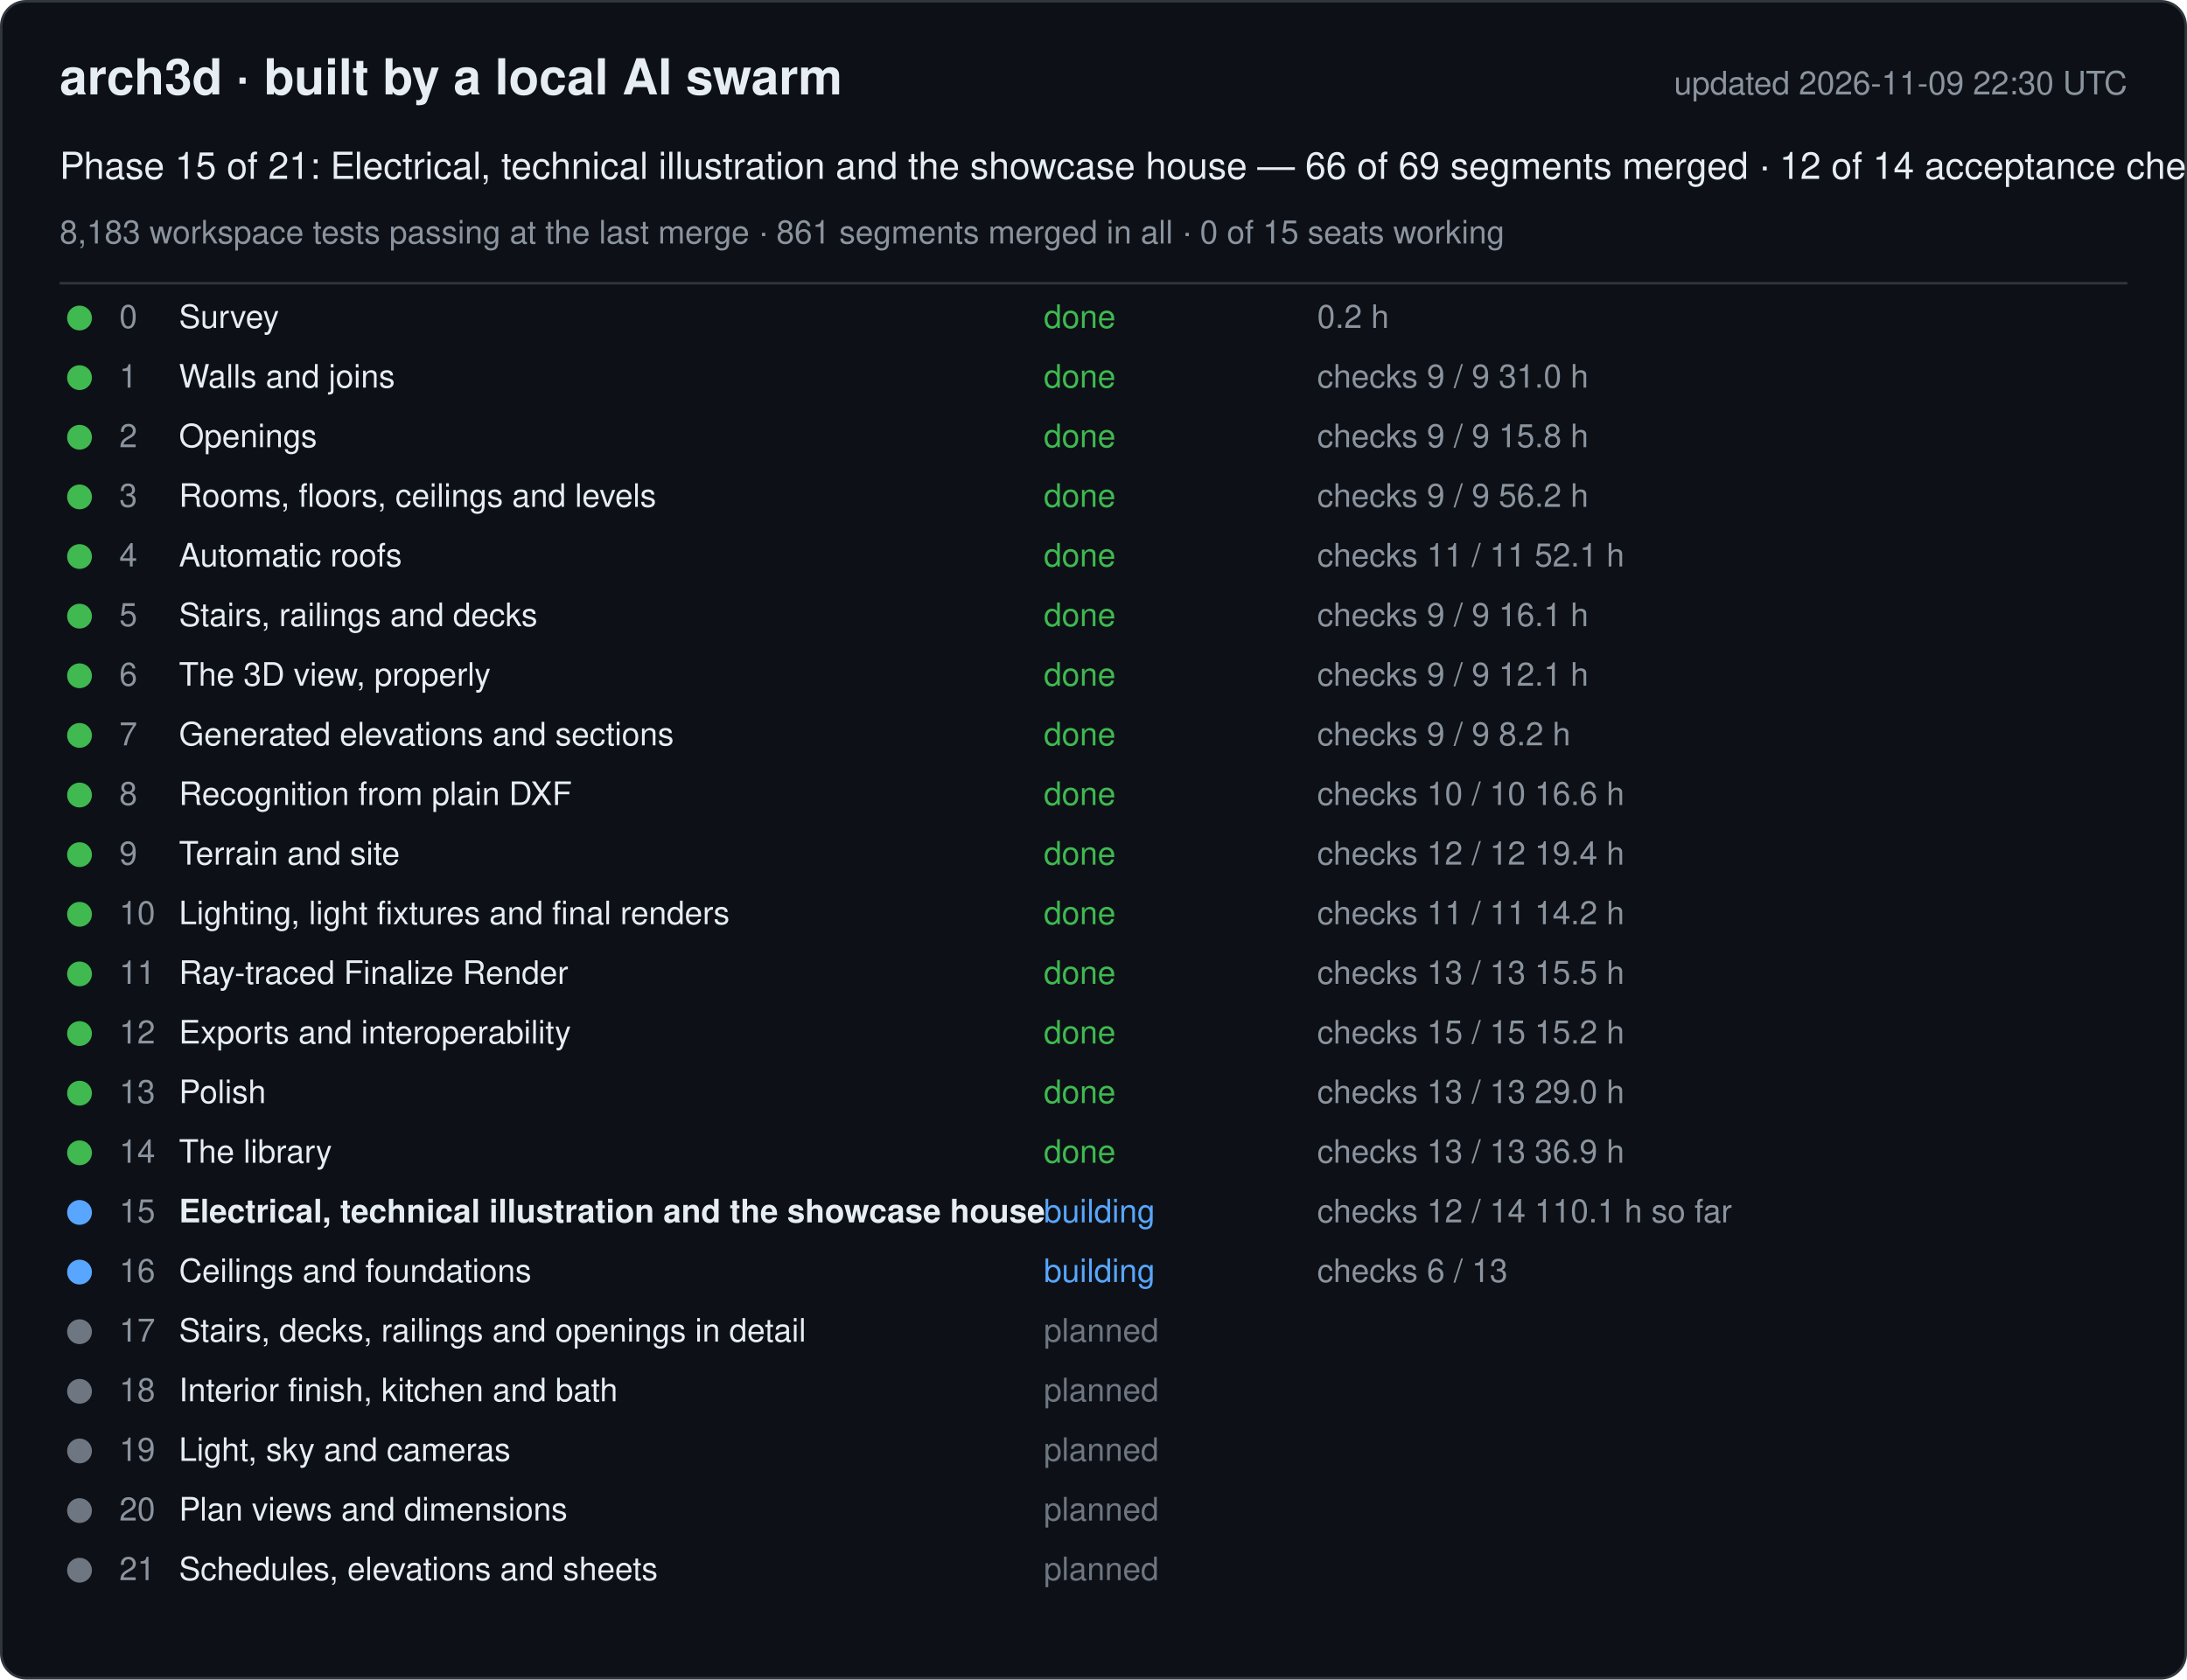
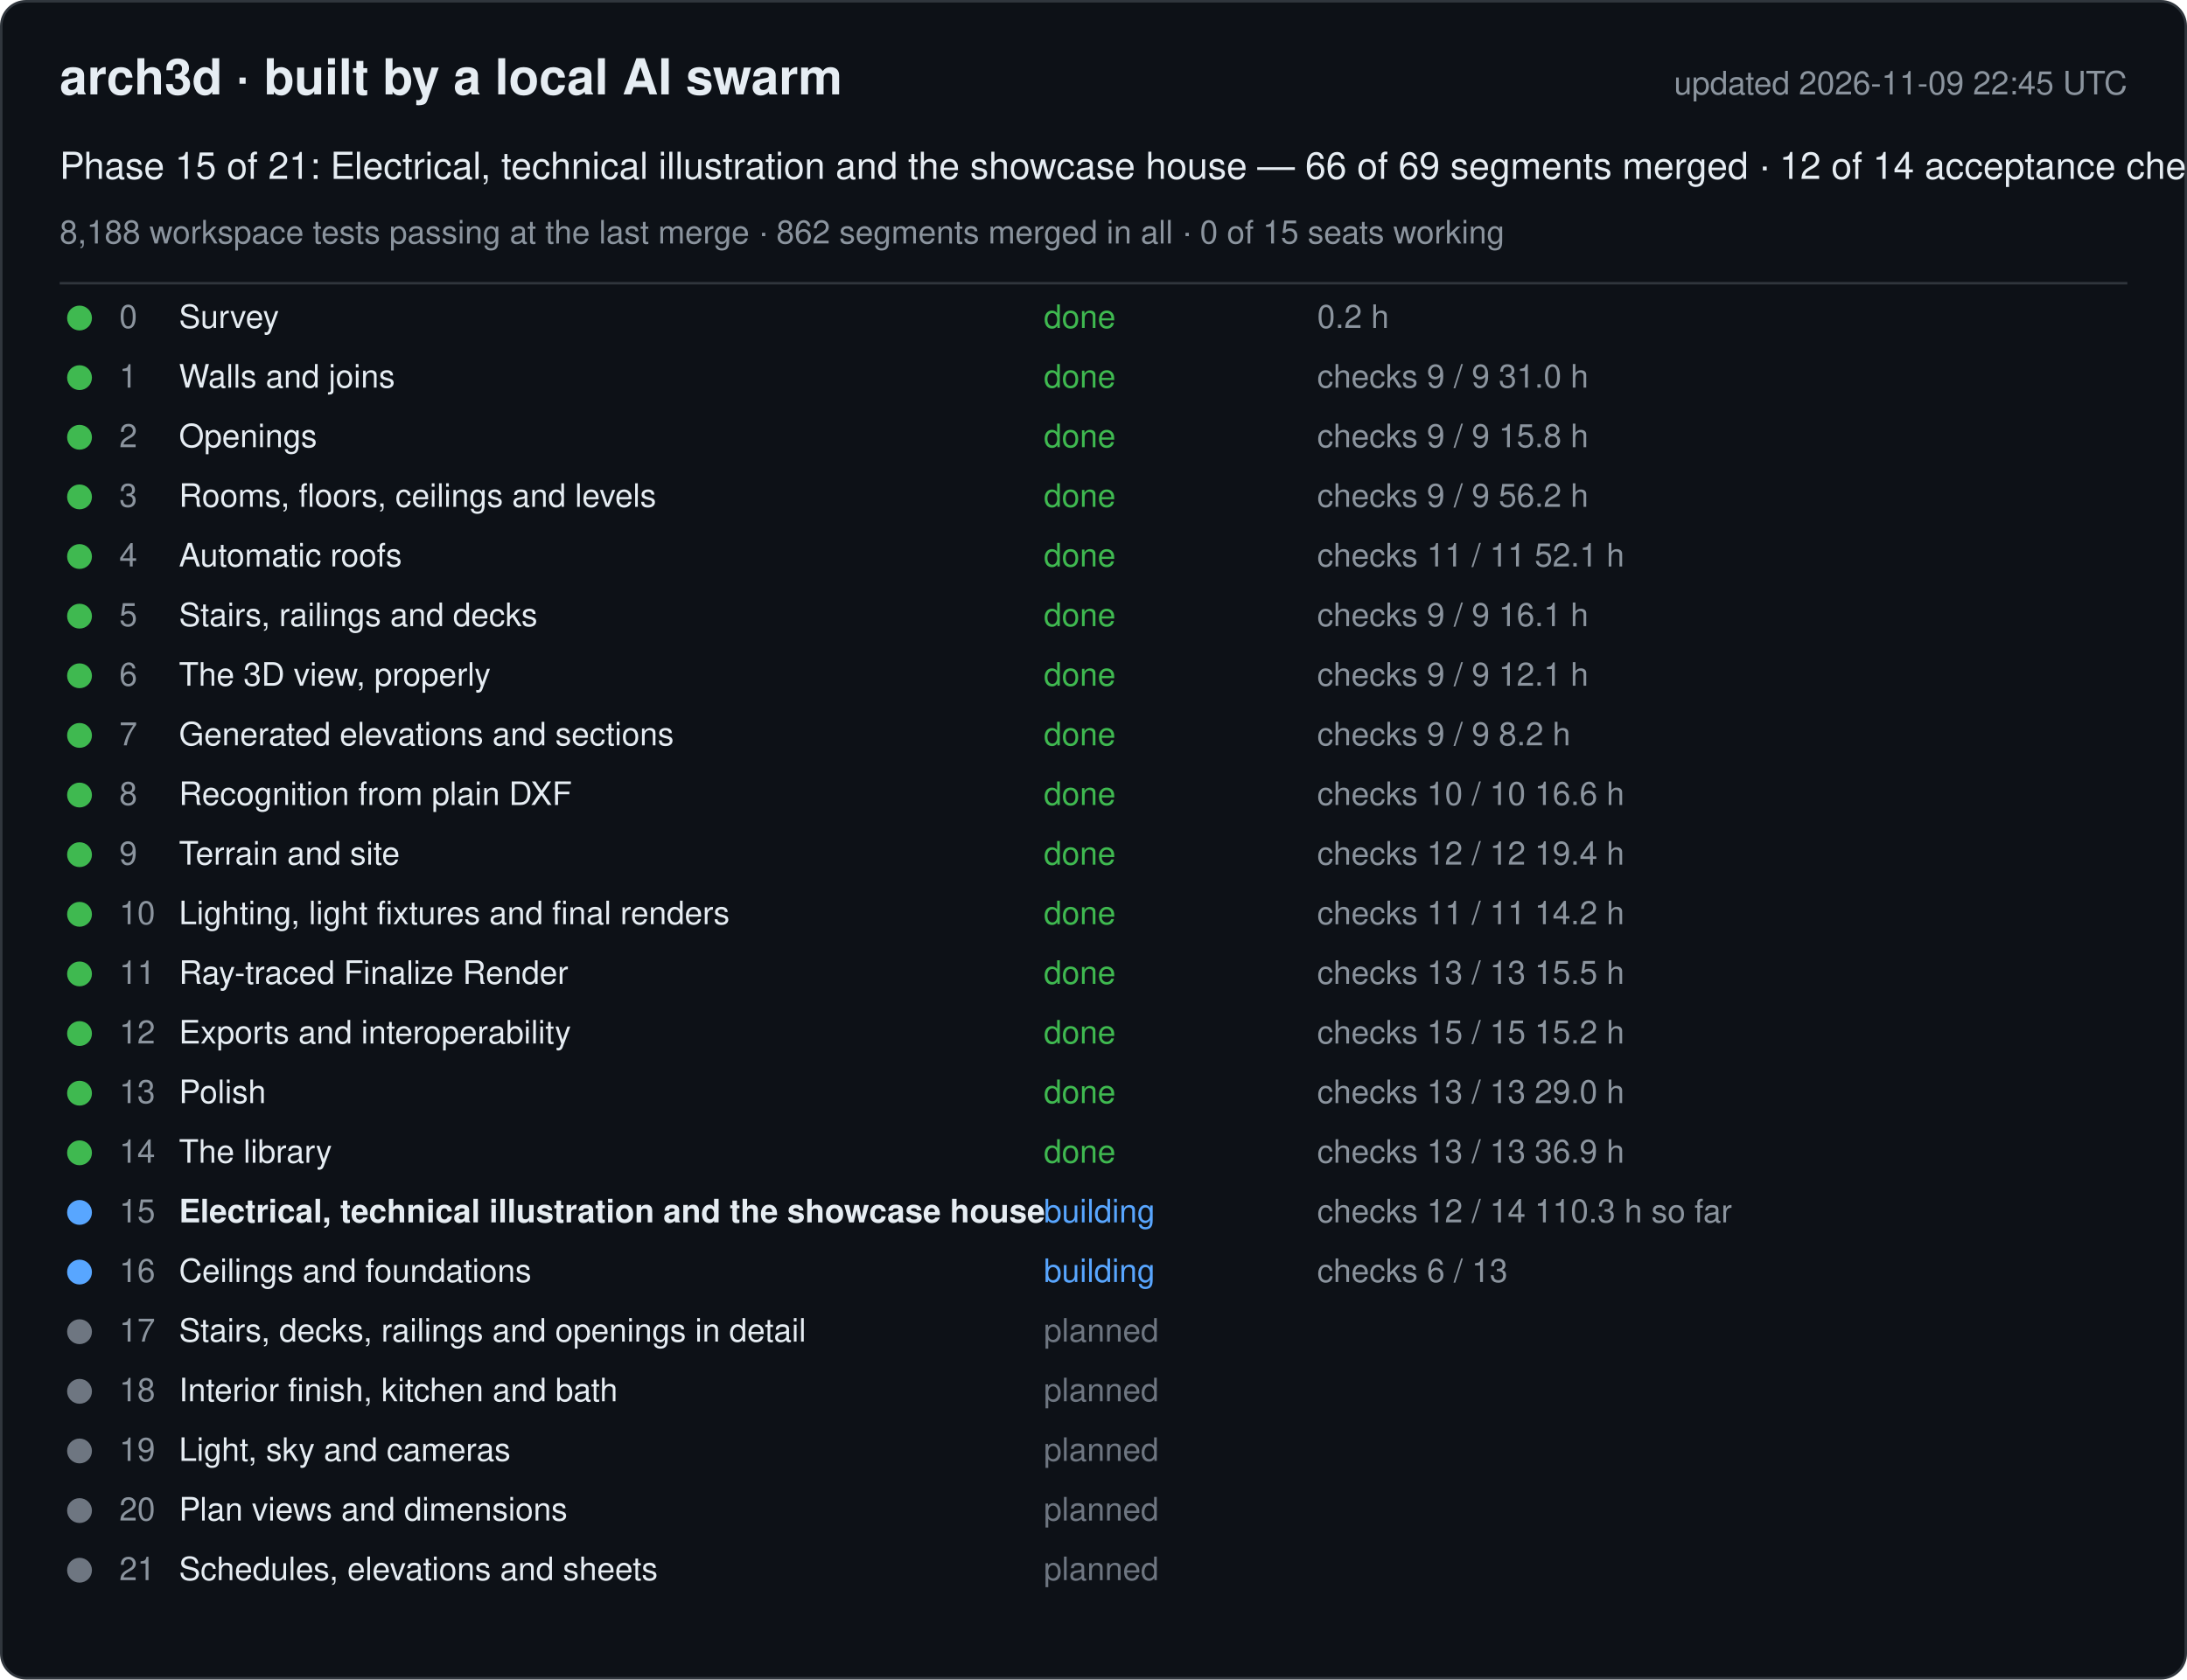
<svg xmlns="http://www.w3.org/2000/svg" width="880" height="676" viewBox="0 0 880 676" font-family="-apple-system, Segoe UI, Helvetica, Arial, sans-serif">
  <rect x="0.5" y="0.5" width="879" height="675" rx="10" fill="#0d1117" stroke="#30363d" />
  <text x="24" y="38" font-size="20" font-weight="600" fill="#e6edf3">arch3d · built by a local AI swarm</text>
-   <text x="856" y="38" font-size="13" fill="#8b949e" text-anchor="end">updated 2026-11-09 22:30 UTC</text>
+   <text x="856" y="38" font-size="13" fill="#8b949e" text-anchor="end">updated 2026-11-09 22:45 UTC</text>
  <text x="24" y="72" font-size="15" fill="#e6edf3">Phase 15 of 21: Electrical, technical illustration and the showcase house — 66 of 69 segments merged · 12 of 14 acceptance checks</text>
-   <text x="24" y="98" font-size="13" fill="#8b949e">8,183 workspace tests passing at the last merge · 861 segments merged in all · 0 of 15 seats working</text>
+   <text x="24" y="98" font-size="13" fill="#8b949e">8,188 workspace tests passing at the last merge · 862 segments merged in all · 0 of 15 seats working</text>
  <line x1="24" y1="114" x2="856" y2="114" stroke="#30363d" />
  <g data-phase="0">
    <circle cx="32" cy="128" r="5" fill="#3fb950" />
    <text x="48" y="132" font-size="13" fill="#8b949e">0</text>
    <text x="72" y="132" font-size="13" fill="#e6edf3">Survey</text>
    <text x="420" y="132" font-size="13" fill="#3fb950">done</text>
    <text x="530" y="132" font-size="13" fill="#8b949e">0.2 h</text>
  </g>
  <g data-phase="1">
    <circle cx="32" cy="152" r="5" fill="#3fb950" />
    <text x="48" y="156" font-size="13" fill="#8b949e">1</text>
    <text x="72" y="156" font-size="13" fill="#e6edf3">Walls and joins</text>
    <text x="420" y="156" font-size="13" fill="#3fb950">done</text>
    <text x="530" y="156" font-size="13" fill="#8b949e">checks 9 / 9   31.0 h</text>
  </g>
  <g data-phase="2">
    <circle cx="32" cy="176" r="5" fill="#3fb950" />
    <text x="48" y="180" font-size="13" fill="#8b949e">2</text>
    <text x="72" y="180" font-size="13" fill="#e6edf3">Openings</text>
    <text x="420" y="180" font-size="13" fill="#3fb950">done</text>
    <text x="530" y="180" font-size="13" fill="#8b949e">checks 9 / 9   15.8 h</text>
  </g>
  <g data-phase="3">
    <circle cx="32" cy="200" r="5" fill="#3fb950" />
    <text x="48" y="204" font-size="13" fill="#8b949e">3</text>
    <text x="72" y="204" font-size="13" fill="#e6edf3">Rooms, floors, ceilings and levels</text>
    <text x="420" y="204" font-size="13" fill="#3fb950">done</text>
    <text x="530" y="204" font-size="13" fill="#8b949e">checks 9 / 9   56.2 h</text>
  </g>
  <g data-phase="4">
    <circle cx="32" cy="224" r="5" fill="#3fb950" />
    <text x="48" y="228" font-size="13" fill="#8b949e">4</text>
    <text x="72" y="228" font-size="13" fill="#e6edf3">Automatic roofs</text>
    <text x="420" y="228" font-size="13" fill="#3fb950">done</text>
    <text x="530" y="228" font-size="13" fill="#8b949e">checks 11 / 11   52.1 h</text>
  </g>
  <g data-phase="5">
    <circle cx="32" cy="248" r="5" fill="#3fb950" />
    <text x="48" y="252" font-size="13" fill="#8b949e">5</text>
    <text x="72" y="252" font-size="13" fill="#e6edf3">Stairs, railings and decks</text>
    <text x="420" y="252" font-size="13" fill="#3fb950">done</text>
    <text x="530" y="252" font-size="13" fill="#8b949e">checks 9 / 9   16.1 h</text>
  </g>
  <g data-phase="6">
    <circle cx="32" cy="272" r="5" fill="#3fb950" />
    <text x="48" y="276" font-size="13" fill="#8b949e">6</text>
    <text x="72" y="276" font-size="13" fill="#e6edf3">The 3D view, properly</text>
    <text x="420" y="276" font-size="13" fill="#3fb950">done</text>
    <text x="530" y="276" font-size="13" fill="#8b949e">checks 9 / 9   12.1 h</text>
  </g>
  <g data-phase="7">
    <circle cx="32" cy="296" r="5" fill="#3fb950" />
    <text x="48" y="300" font-size="13" fill="#8b949e">7</text>
    <text x="72" y="300" font-size="13" fill="#e6edf3">Generated elevations and sections</text>
    <text x="420" y="300" font-size="13" fill="#3fb950">done</text>
    <text x="530" y="300" font-size="13" fill="#8b949e">checks 9 / 9   8.2 h</text>
  </g>
  <g data-phase="8">
    <circle cx="32" cy="320" r="5" fill="#3fb950" />
    <text x="48" y="324" font-size="13" fill="#8b949e">8</text>
    <text x="72" y="324" font-size="13" fill="#e6edf3">Recognition from plain DXF</text>
    <text x="420" y="324" font-size="13" fill="#3fb950">done</text>
    <text x="530" y="324" font-size="13" fill="#8b949e">checks 10 / 10   16.6 h</text>
  </g>
  <g data-phase="9">
    <circle cx="32" cy="344" r="5" fill="#3fb950" />
    <text x="48" y="348" font-size="13" fill="#8b949e">9</text>
    <text x="72" y="348" font-size="13" fill="#e6edf3">Terrain and site</text>
    <text x="420" y="348" font-size="13" fill="#3fb950">done</text>
    <text x="530" y="348" font-size="13" fill="#8b949e">checks 12 / 12   19.4 h</text>
  </g>
  <g data-phase="10">
    <circle cx="32" cy="368" r="5" fill="#3fb950" />
    <text x="48" y="372" font-size="13" fill="#8b949e">10</text>
    <text x="72" y="372" font-size="13" fill="#e6edf3">Lighting, light fixtures and final renders</text>
    <text x="420" y="372" font-size="13" fill="#3fb950">done</text>
    <text x="530" y="372" font-size="13" fill="#8b949e">checks 11 / 11   14.2 h</text>
  </g>
  <g data-phase="11">
    <circle cx="32" cy="392" r="5" fill="#3fb950" />
    <text x="48" y="396" font-size="13" fill="#8b949e">11</text>
    <text x="72" y="396" font-size="13" fill="#e6edf3">Ray-traced Finalize Render</text>
    <text x="420" y="396" font-size="13" fill="#3fb950">done</text>
    <text x="530" y="396" font-size="13" fill="#8b949e">checks 13 / 13   15.5 h</text>
  </g>
  <g data-phase="12">
    <circle cx="32" cy="416" r="5" fill="#3fb950" />
    <text x="48" y="420" font-size="13" fill="#8b949e">12</text>
    <text x="72" y="420" font-size="13" fill="#e6edf3">Exports and interoperability</text>
    <text x="420" y="420" font-size="13" fill="#3fb950">done</text>
    <text x="530" y="420" font-size="13" fill="#8b949e">checks 15 / 15   15.2 h</text>
  </g>
  <g data-phase="13">
    <circle cx="32" cy="440" r="5" fill="#3fb950" />
    <text x="48" y="444" font-size="13" fill="#8b949e">13</text>
    <text x="72" y="444" font-size="13" fill="#e6edf3">Polish</text>
    <text x="420" y="444" font-size="13" fill="#3fb950">done</text>
    <text x="530" y="444" font-size="13" fill="#8b949e">checks 13 / 13   29.0 h</text>
  </g>
  <g data-phase="14">
    <circle cx="32" cy="464" r="5" fill="#3fb950" />
    <text x="48" y="468" font-size="13" fill="#8b949e">14</text>
    <text x="72" y="468" font-size="13" fill="#e6edf3">The library</text>
    <text x="420" y="468" font-size="13" fill="#3fb950">done</text>
    <text x="530" y="468" font-size="13" fill="#8b949e">checks 13 / 13   36.9 h</text>
  </g>
  <g data-phase="15">
    <circle cx="32" cy="488" r="5" fill="#58a6ff" />
    <text x="48" y="492" font-size="13" fill="#8b949e">15</text>
    <text x="72" y="492" font-size="13" fill="#e6edf3" font-weight="600">Electrical, technical illustration and the showcase house</text>
    <text x="420" y="492" font-size="13" fill="#58a6ff">building</text>
-     <text x="530" y="492" font-size="13" fill="#8b949e">checks 12 / 14   110.1 h so far</text>
+     <text x="530" y="492" font-size="13" fill="#8b949e">checks 12 / 14   110.3 h so far</text>
  </g>
  <g data-phase="16">
    <circle cx="32" cy="512" r="5" fill="#58a6ff" />
    <text x="48" y="516" font-size="13" fill="#8b949e">16</text>
    <text x="72" y="516" font-size="13" fill="#e6edf3">Ceilings and foundations</text>
    <text x="420" y="516" font-size="13" fill="#58a6ff">building</text>
    <text x="530" y="516" font-size="13" fill="#8b949e">checks 6 / 13</text>
  </g>
  <g data-phase="17">
    <circle cx="32" cy="536" r="5" fill="#6e7681" />
    <text x="48" y="540" font-size="13" fill="#8b949e">17</text>
    <text x="72" y="540" font-size="13" fill="#e6edf3">Stairs, decks, railings and openings in detail</text>
    <text x="420" y="540" font-size="13" fill="#6e7681">planned</text>
    <text x="530" y="540" font-size="13" fill="#8b949e" />
  </g>
  <g data-phase="18">
    <circle cx="32" cy="560" r="5" fill="#6e7681" />
    <text x="48" y="564" font-size="13" fill="#8b949e">18</text>
    <text x="72" y="564" font-size="13" fill="#e6edf3">Interior finish, kitchen and bath</text>
    <text x="420" y="564" font-size="13" fill="#6e7681">planned</text>
    <text x="530" y="564" font-size="13" fill="#8b949e" />
  </g>
  <g data-phase="19">
    <circle cx="32" cy="584" r="5" fill="#6e7681" />
    <text x="48" y="588" font-size="13" fill="#8b949e">19</text>
    <text x="72" y="588" font-size="13" fill="#e6edf3">Light, sky and cameras</text>
    <text x="420" y="588" font-size="13" fill="#6e7681">planned</text>
    <text x="530" y="588" font-size="13" fill="#8b949e" />
  </g>
  <g data-phase="20">
    <circle cx="32" cy="608" r="5" fill="#6e7681" />
    <text x="48" y="612" font-size="13" fill="#8b949e">20</text>
    <text x="72" y="612" font-size="13" fill="#e6edf3">Plan views and dimensions</text>
    <text x="420" y="612" font-size="13" fill="#6e7681">planned</text>
    <text x="530" y="612" font-size="13" fill="#8b949e" />
  </g>
  <g data-phase="21">
    <circle cx="32" cy="632" r="5" fill="#6e7681" />
    <text x="48" y="636" font-size="13" fill="#8b949e">21</text>
    <text x="72" y="636" font-size="13" fill="#e6edf3">Schedules, elevations and sheets</text>
    <text x="420" y="636" font-size="13" fill="#6e7681">planned</text>
    <text x="530" y="636" font-size="13" fill="#8b949e" />
  </g>
</svg>
